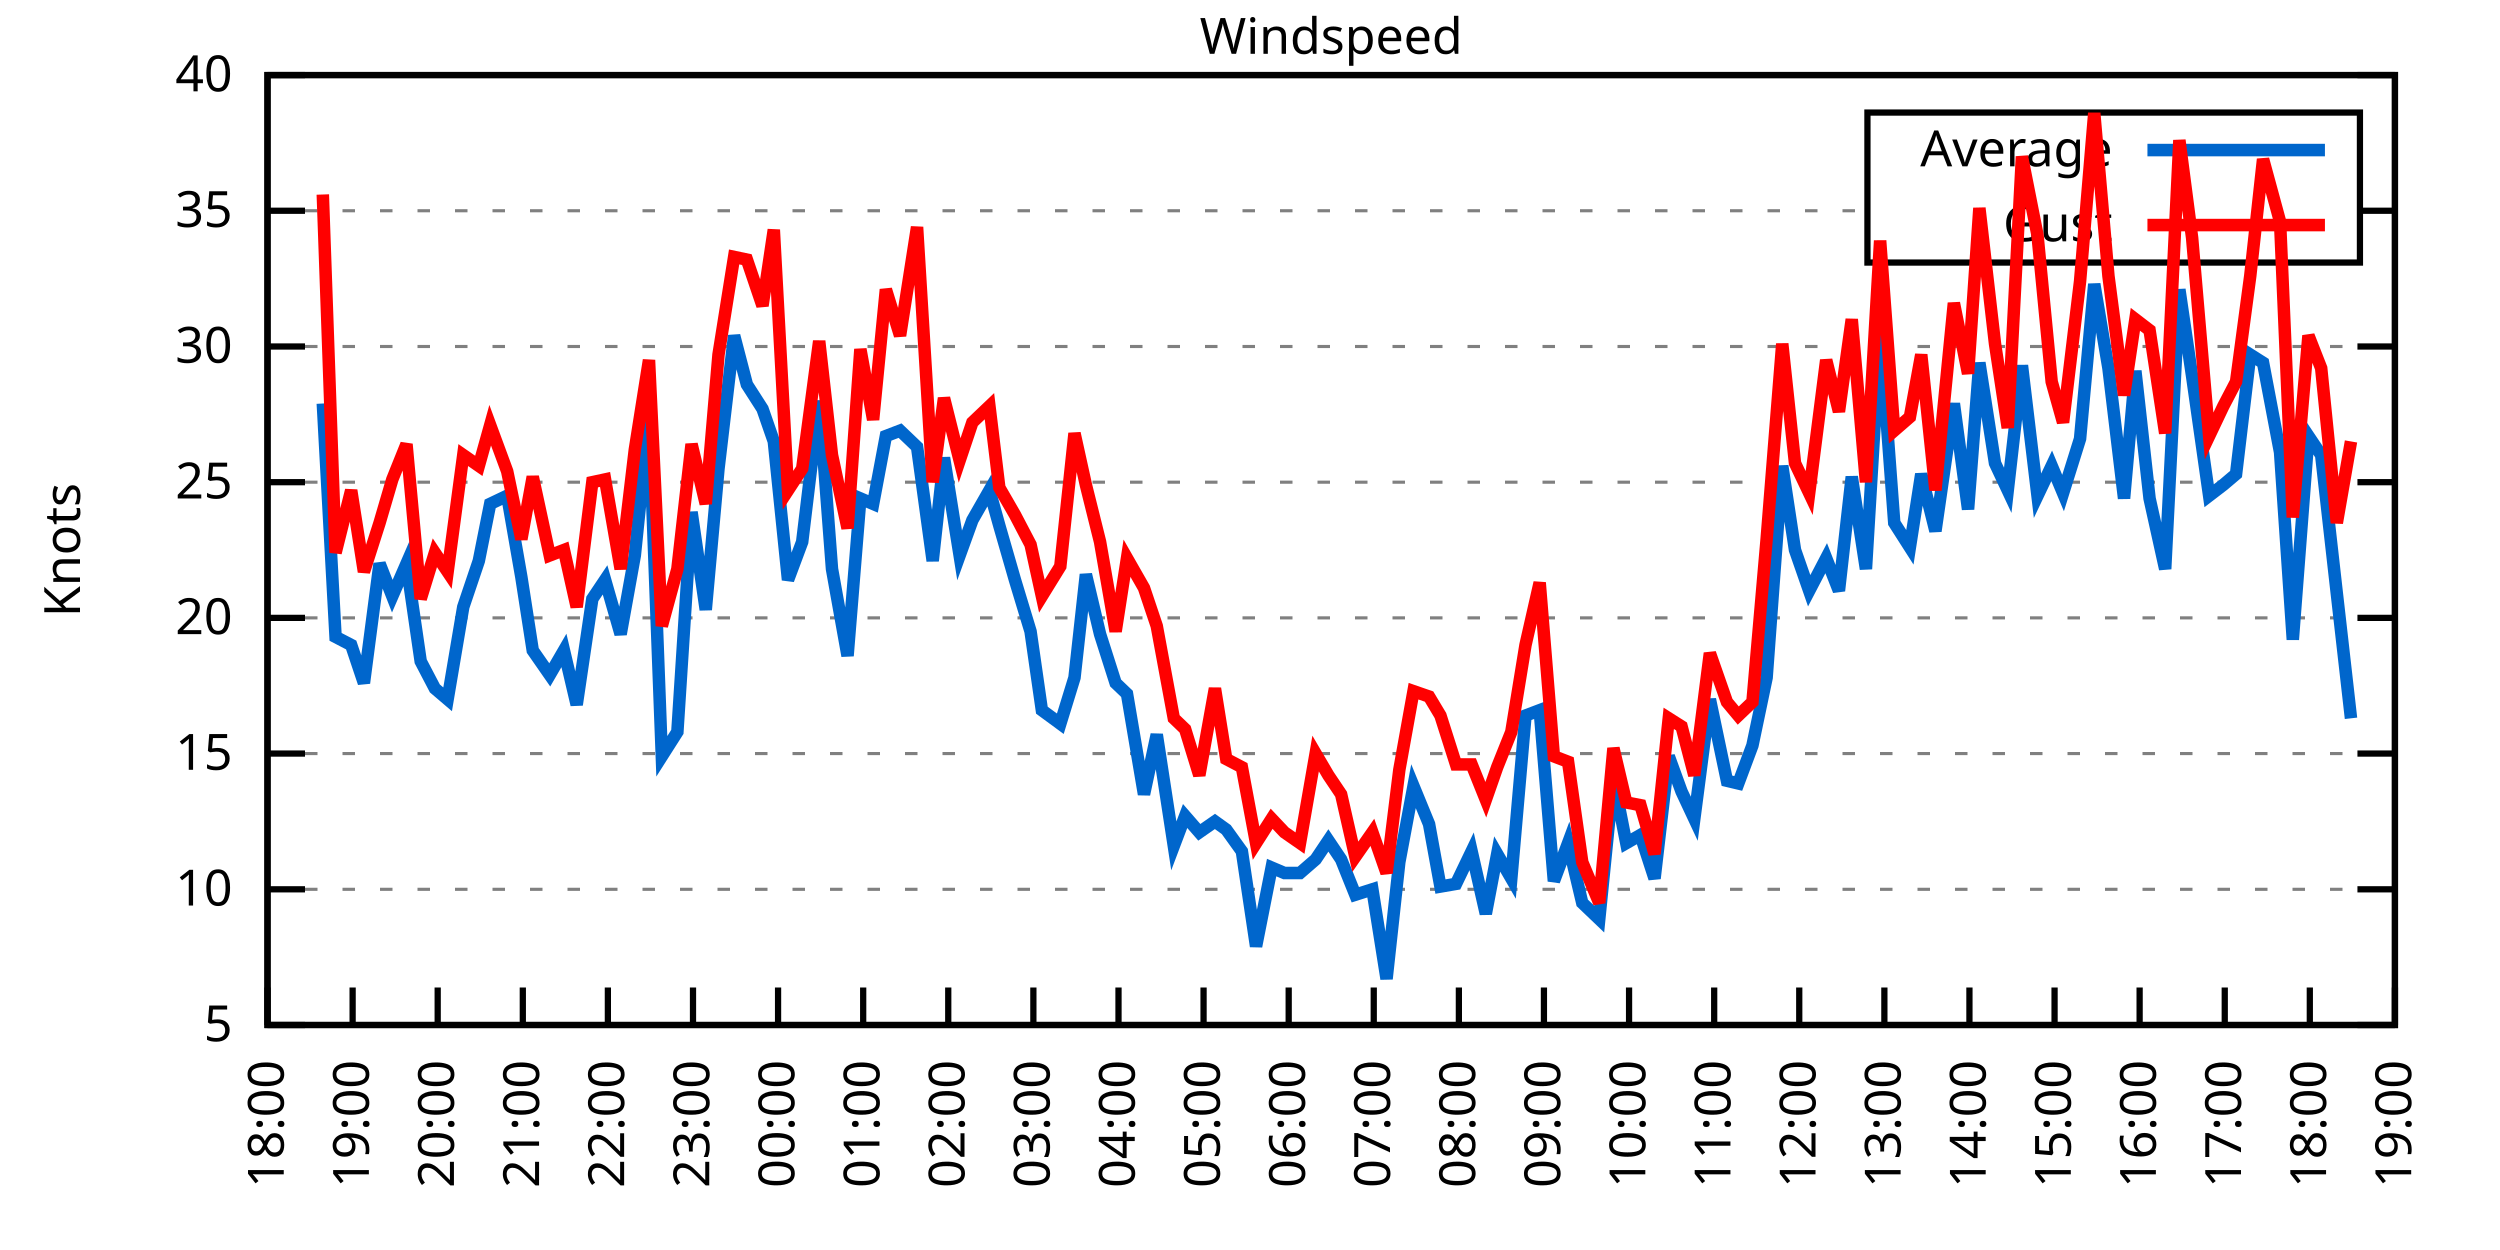
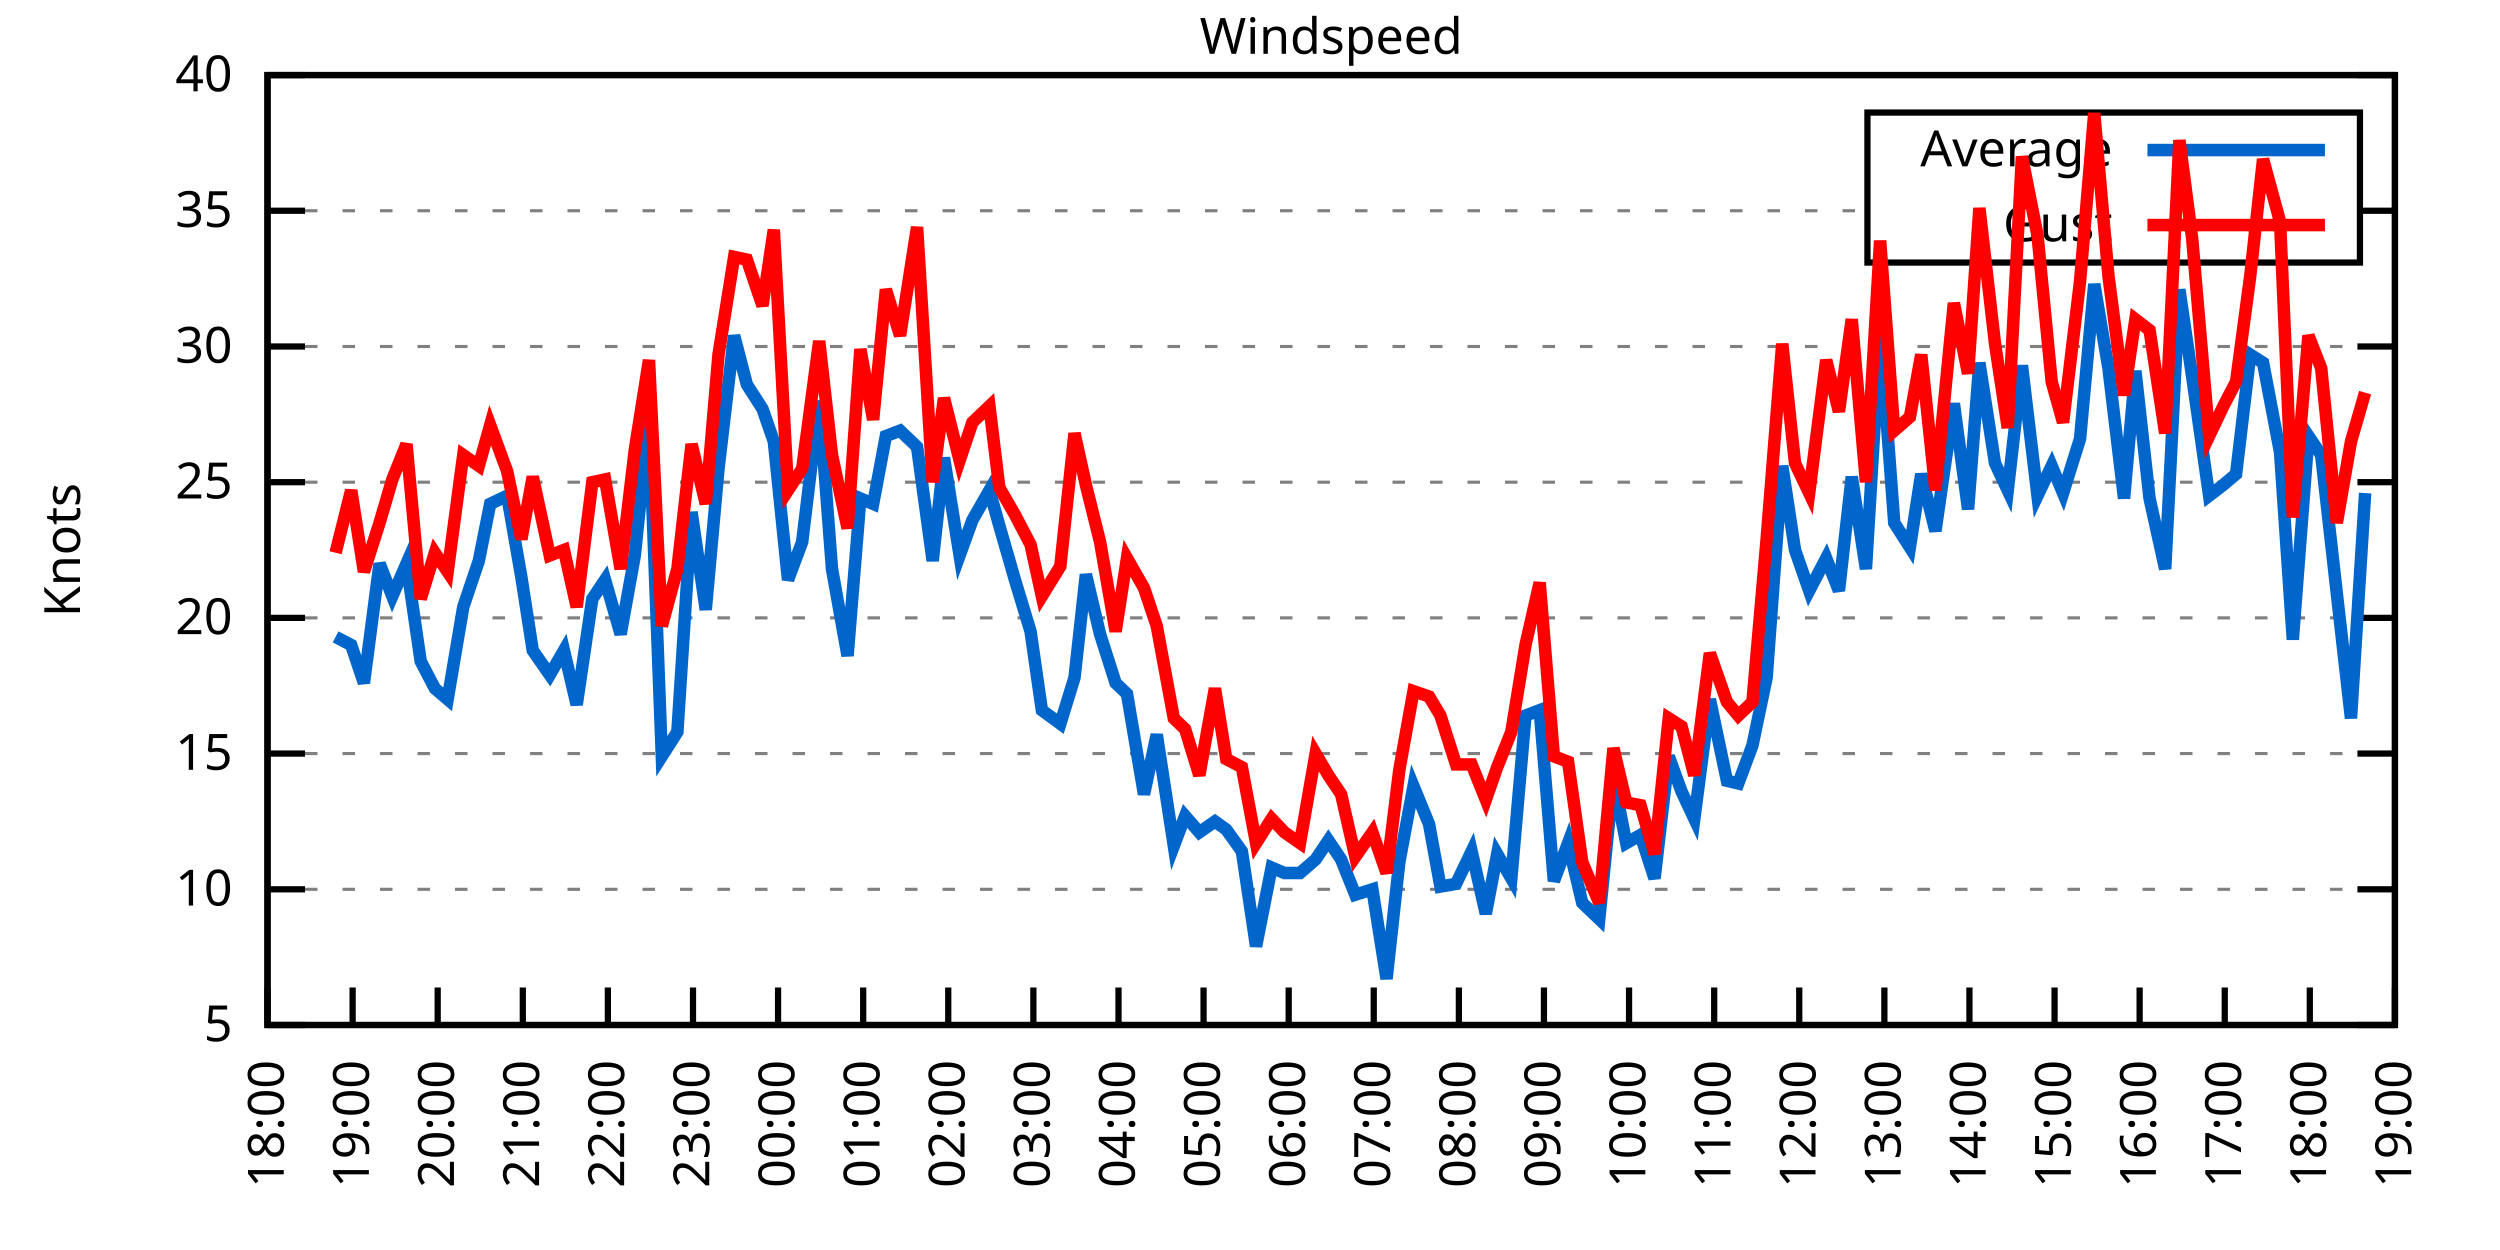
<svg xmlns="http://www.w3.org/2000/svg" xmlns:xlink="http://www.w3.org/1999/xlink" width="400" height="200" viewBox="0 0 400 200">
  <g id="gnuplot_canvas">
    <rect x="0" y="0" width="400" height="200" fill="none" />
    <defs>
      <circle id="gpDot" r="0.5" stroke-width="0.5" stroke="currentColor" />
      <path id="gpPt0" stroke-width="0.333" stroke="currentColor" d="M-1,0 h2 M0,-1 v2" />
      <path id="gpPt1" stroke-width="0.333" stroke="currentColor" d="M-1,-1 L1,1 M1,-1 L-1,1" />
      <path id="gpPt2" stroke-width="0.333" stroke="currentColor" d="M-1,0 L1,0 M0,-1 L0,1 M-1,-1 L1,1 M-1,1 L1,-1" />
      <rect id="gpPt3" stroke-width="0.333" stroke="currentColor" x="-1" y="-1" width="2" height="2" />
      <rect id="gpPt4" stroke-width="0.333" stroke="currentColor" fill="currentColor" x="-1" y="-1" width="2" height="2" />
      <circle id="gpPt5" stroke-width="0.333" stroke="currentColor" cx="0" cy="0" r="1" />
      <use xlink:href="#gpPt5" id="gpPt6" fill="currentColor" stroke="none" />
      <path id="gpPt7" stroke-width="0.333" stroke="currentColor" d="M0,-1.33 L-1.33,0.67 L1.33,0.67 z" />
      <use xlink:href="#gpPt7" id="gpPt8" fill="currentColor" stroke="none" />
      <use xlink:href="#gpPt7" id="gpPt9" stroke="currentColor" transform="rotate(180)" />
      <use xlink:href="#gpPt9" id="gpPt10" fill="currentColor" stroke="none" />
      <use xlink:href="#gpPt3" id="gpPt11" stroke="currentColor" transform="rotate(45)" />
      <use xlink:href="#gpPt11" id="gpPt12" fill="currentColor" stroke="none" />
      <path id="gpPt13" stroke-width="0.333" stroke="currentColor" d="M0,1.330 L1.265,0.411 L0.782,-1.067 L-0.782,-1.076 L-1.265,0.411 z" />
      <use xlink:href="#gpPt13" id="gpPt14" fill="currentColor" stroke="none" />
      <filter id="textbox" filterUnits="objectBoundingBox" x="0" y="0" height="1" width="1">
        <feFlood flood-color="white" flood-opacity="1" result="bgnd" />
        <feComposite in="SourceGraphic" in2="bgnd" operator="atop" />
      </filter>
      <filter id="greybox" filterUnits="objectBoundingBox" x="0" y="0" height="1" width="1">
        <feFlood flood-color="lightgrey" flood-opacity="1" result="grey" />
        <feComposite in="SourceGraphic" in2="grey" operator="atop" />
      </filter>
    </defs>
    <g fill="none" color="white" stroke="currentColor" stroke-width="1.00" stroke-linecap="butt" stroke-linejoin="miter">
</g>
    <g fill="none" color="black" stroke="currentColor" stroke-width="1.00" stroke-linecap="butt" stroke-linejoin="miter">
      <g stroke="none" shape-rendering="crispEdges">
        <polygon fill="rgb(255, 255, 255)" points="42.80,164.00 383.18,164.00 383.18,12.02 42.80,12.02 " />
      </g>
    </g>
    <g fill="none" color="black" stroke="currentColor" stroke-width="1.00" stroke-linecap="butt" stroke-linejoin="miter">
</g>
    <g fill="none" color="black" stroke="black" stroke-width="0.50" stroke-linecap="butt" stroke-linejoin="miter">
</g>
    <g fill="none" color="gray" stroke="currentColor" stroke-width="0.50" stroke-linecap="butt" stroke-linejoin="miter">
      <path stroke="gray" stroke-dasharray="2,4" class="gridline" d="M42.80,164.00 L383.19,164.00  " />
    </g>
    <g fill="none" color="gray" stroke="gray" stroke-width="1.00" stroke-linecap="butt" stroke-linejoin="miter">
</g>
    <g fill="none" color="black" stroke="currentColor" stroke-width="1.00" stroke-linecap="butt" stroke-linejoin="miter">
      <path stroke="black" d="M42.80,164.00 L48.80,164.00 M383.19,164.00 L377.19,164.00  " />
      <g transform="translate(37.20,166.60)" stroke="none" fill="black" font-family="Sans" font-size="8.00" text-anchor="end">
        <text>
          <tspan font-family="Sans"> 5</tspan>
        </text>
      </g>
    </g>
    <g fill="none" color="black" stroke="currentColor" stroke-width="1.00" stroke-linecap="butt" stroke-linejoin="miter">
</g>
    <g fill="none" color="black" stroke="black" stroke-width="0.50" stroke-linecap="butt" stroke-linejoin="miter">
</g>
    <g fill="none" color="gray" stroke="currentColor" stroke-width="0.50" stroke-linecap="butt" stroke-linejoin="miter">
      <path stroke="gray" stroke-dasharray="2,4" class="gridline" d="M42.80,142.29 L383.19,142.29  " />
    </g>
    <g fill="none" color="gray" stroke="gray" stroke-width="1.00" stroke-linecap="butt" stroke-linejoin="miter">
</g>
    <g fill="none" color="black" stroke="currentColor" stroke-width="1.00" stroke-linecap="butt" stroke-linejoin="miter">
      <path stroke="black" d="M42.80,142.29 L48.80,142.29 M383.19,142.29 L377.19,142.29  " />
      <g transform="translate(37.20,144.89)" stroke="none" fill="black" font-family="Sans" font-size="8.00" text-anchor="end">
        <text>
          <tspan font-family="Sans"> 10</tspan>
        </text>
      </g>
    </g>
    <g fill="none" color="black" stroke="currentColor" stroke-width="1.00" stroke-linecap="butt" stroke-linejoin="miter">
</g>
    <g fill="none" color="black" stroke="black" stroke-width="0.50" stroke-linecap="butt" stroke-linejoin="miter">
</g>
    <g fill="none" color="gray" stroke="currentColor" stroke-width="0.50" stroke-linecap="butt" stroke-linejoin="miter">
      <path stroke="gray" stroke-dasharray="2,4" class="gridline" d="M42.80,120.57 L383.19,120.57  " />
    </g>
    <g fill="none" color="gray" stroke="gray" stroke-width="1.00" stroke-linecap="butt" stroke-linejoin="miter">
</g>
    <g fill="none" color="black" stroke="currentColor" stroke-width="1.00" stroke-linecap="butt" stroke-linejoin="miter">
      <path stroke="black" d="M42.80,120.57 L48.80,120.57 M383.19,120.57 L377.19,120.57  " />
      <g transform="translate(37.20,123.17)" stroke="none" fill="black" font-family="Sans" font-size="8.00" text-anchor="end">
        <text>
          <tspan font-family="Sans"> 15</tspan>
        </text>
      </g>
    </g>
    <g fill="none" color="black" stroke="currentColor" stroke-width="1.00" stroke-linecap="butt" stroke-linejoin="miter">
</g>
    <g fill="none" color="black" stroke="black" stroke-width="0.50" stroke-linecap="butt" stroke-linejoin="miter">
</g>
    <g fill="none" color="gray" stroke="currentColor" stroke-width="0.50" stroke-linecap="butt" stroke-linejoin="miter">
      <path stroke="gray" stroke-dasharray="2,4" class="gridline" d="M42.80,98.86 L383.19,98.86  " />
    </g>
    <g fill="none" color="gray" stroke="gray" stroke-width="1.00" stroke-linecap="butt" stroke-linejoin="miter">
</g>
    <g fill="none" color="black" stroke="currentColor" stroke-width="1.00" stroke-linecap="butt" stroke-linejoin="miter">
      <path stroke="black" d="M42.80,98.86 L48.80,98.86 M383.19,98.86 L377.19,98.86  " />
      <g transform="translate(37.20,101.46)" stroke="none" fill="black" font-family="Sans" font-size="8.00" text-anchor="end">
        <text>
          <tspan font-family="Sans"> 20</tspan>
        </text>
      </g>
    </g>
    <g fill="none" color="black" stroke="currentColor" stroke-width="1.00" stroke-linecap="butt" stroke-linejoin="miter">
</g>
    <g fill="none" color="black" stroke="black" stroke-width="0.50" stroke-linecap="butt" stroke-linejoin="miter">
</g>
    <g fill="none" color="gray" stroke="currentColor" stroke-width="0.50" stroke-linecap="butt" stroke-linejoin="miter">
      <path stroke="gray" stroke-dasharray="2,4" class="gridline" d="M42.80,77.15 L383.19,77.15  " />
    </g>
    <g fill="none" color="gray" stroke="gray" stroke-width="1.00" stroke-linecap="butt" stroke-linejoin="miter">
</g>
    <g fill="none" color="black" stroke="currentColor" stroke-width="1.00" stroke-linecap="butt" stroke-linejoin="miter">
      <path stroke="black" d="M42.80,77.15 L48.80,77.15 M383.19,77.15 L377.19,77.15  " />
      <g transform="translate(37.20,79.75)" stroke="none" fill="black" font-family="Sans" font-size="8.00" text-anchor="end">
        <text>
          <tspan font-family="Sans"> 25</tspan>
        </text>
      </g>
    </g>
    <g fill="none" color="black" stroke="currentColor" stroke-width="1.00" stroke-linecap="butt" stroke-linejoin="miter">
</g>
    <g fill="none" color="black" stroke="black" stroke-width="0.50" stroke-linecap="butt" stroke-linejoin="miter">
</g>
    <g fill="none" color="gray" stroke="currentColor" stroke-width="0.50" stroke-linecap="butt" stroke-linejoin="miter">
      <path stroke="gray" stroke-dasharray="2,4" class="gridline" d="M42.80,55.44 L383.19,55.44  " />
    </g>
    <g fill="none" color="gray" stroke="gray" stroke-width="1.00" stroke-linecap="butt" stroke-linejoin="miter">
</g>
    <g fill="none" color="black" stroke="currentColor" stroke-width="1.00" stroke-linecap="butt" stroke-linejoin="miter">
      <path stroke="black" d="M42.80,55.44 L48.80,55.44 M383.19,55.44 L377.19,55.44  " />
      <g transform="translate(37.20,58.04)" stroke="none" fill="black" font-family="Sans" font-size="8.00" text-anchor="end">
        <text>
          <tspan font-family="Sans"> 30</tspan>
        </text>
      </g>
    </g>
    <g fill="none" color="black" stroke="currentColor" stroke-width="1.00" stroke-linecap="butt" stroke-linejoin="miter">
</g>
    <g fill="none" color="black" stroke="black" stroke-width="0.50" stroke-linecap="butt" stroke-linejoin="miter">
</g>
    <g fill="none" color="gray" stroke="currentColor" stroke-width="0.50" stroke-linecap="butt" stroke-linejoin="miter">
      <path stroke="gray" stroke-dasharray="2,4" class="gridline" d="M42.80,33.72 L298.79,33.72 M377.59,33.72 L383.19,33.72  " />
    </g>
    <g fill="none" color="gray" stroke="gray" stroke-width="1.00" stroke-linecap="butt" stroke-linejoin="miter">
</g>
    <g fill="none" color="black" stroke="currentColor" stroke-width="1.00" stroke-linecap="butt" stroke-linejoin="miter">
      <path stroke="black" d="M42.80,33.72 L48.80,33.72 M383.19,33.72 L377.19,33.72  " />
      <g transform="translate(37.20,36.32)" stroke="none" fill="black" font-family="Sans" font-size="8.00" text-anchor="end">
        <text>
          <tspan font-family="Sans"> 35</tspan>
        </text>
      </g>
    </g>
    <g fill="none" color="black" stroke="currentColor" stroke-width="1.00" stroke-linecap="butt" stroke-linejoin="miter">
</g>
    <g fill="none" color="black" stroke="black" stroke-width="0.50" stroke-linecap="butt" stroke-linejoin="miter">
</g>
    <g fill="none" color="gray" stroke="currentColor" stroke-width="0.50" stroke-linecap="butt" stroke-linejoin="miter">
      <path stroke="gray" stroke-dasharray="2,4" class="gridline" d="M42.80,12.01 L383.19,12.01  " />
    </g>
    <g fill="none" color="gray" stroke="gray" stroke-width="1.00" stroke-linecap="butt" stroke-linejoin="miter">
</g>
    <g fill="none" color="black" stroke="currentColor" stroke-width="1.00" stroke-linecap="butt" stroke-linejoin="miter">
      <path stroke="black" d="M42.80,12.01 L48.80,12.01 M383.19,12.01 L377.19,12.01  " />
      <g transform="translate(37.20,14.61)" stroke="none" fill="black" font-family="Sans" font-size="8.00" text-anchor="end">
        <text>
          <tspan font-family="Sans"> 40</tspan>
        </text>
      </g>
    </g>
    <g fill="none" color="black" stroke="currentColor" stroke-width="1.00" stroke-linecap="butt" stroke-linejoin="miter">
      <path stroke="black" d="M42.80,164.00 L42.80,158.00  " />
      <g transform="translate(45.40,169.60) rotate(270.00)" stroke="none" fill="black" font-family="Sans" font-size="8.00" text-anchor="end">
        <text>
          <tspan font-family="Sans">18:00</tspan>
        </text>
      </g>
    </g>
    <g fill="none" color="black" stroke="currentColor" stroke-width="1.00" stroke-linecap="butt" stroke-linejoin="miter">
      <path stroke="black" d="M56.42,164.00 L56.42,158.00  " />
      <g transform="translate(59.02,169.60) rotate(270.00)" stroke="none" fill="black" font-family="Sans" font-size="8.00" text-anchor="end">
        <text>
          <tspan font-family="Sans">19:00</tspan>
        </text>
      </g>
    </g>
    <g fill="none" color="black" stroke="currentColor" stroke-width="1.00" stroke-linecap="butt" stroke-linejoin="miter">
      <path stroke="black" d="M70.03,164.00 L70.03,158.00  " />
      <g transform="translate(72.63,169.60) rotate(270.00)" stroke="none" fill="black" font-family="Sans" font-size="8.00" text-anchor="end">
        <text>
          <tspan font-family="Sans">20:00</tspan>
        </text>
      </g>
    </g>
    <g fill="none" color="black" stroke="currentColor" stroke-width="1.00" stroke-linecap="butt" stroke-linejoin="miter">
      <path stroke="black" d="M83.65,164.00 L83.65,158.00  " />
      <g transform="translate(86.25,169.60) rotate(270.00)" stroke="none" fill="black" font-family="Sans" font-size="8.00" text-anchor="end">
        <text>
          <tspan font-family="Sans">21:00</tspan>
        </text>
      </g>
    </g>
    <g fill="none" color="black" stroke="currentColor" stroke-width="1.00" stroke-linecap="butt" stroke-linejoin="miter">
      <path stroke="black" d="M97.26,164.00 L97.26,158.00  " />
      <g transform="translate(99.86,169.60) rotate(270.00)" stroke="none" fill="black" font-family="Sans" font-size="8.00" text-anchor="end">
        <text>
          <tspan font-family="Sans">22:00</tspan>
        </text>
      </g>
    </g>
    <g fill="none" color="black" stroke="currentColor" stroke-width="1.00" stroke-linecap="butt" stroke-linejoin="miter">
      <path stroke="black" d="M110.88,164.00 L110.88,158.00  " />
      <g transform="translate(113.48,169.60) rotate(270.00)" stroke="none" fill="black" font-family="Sans" font-size="8.00" text-anchor="end">
        <text>
          <tspan font-family="Sans">23:00</tspan>
        </text>
      </g>
    </g>
    <g fill="none" color="black" stroke="currentColor" stroke-width="1.00" stroke-linecap="butt" stroke-linejoin="miter">
      <path stroke="black" d="M124.49,164.00 L124.49,158.00  " />
      <g transform="translate(127.09,169.60) rotate(270.00)" stroke="none" fill="black" font-family="Sans" font-size="8.00" text-anchor="end">
        <text>
          <tspan font-family="Sans">00:00</tspan>
        </text>
      </g>
    </g>
    <g fill="none" color="black" stroke="currentColor" stroke-width="1.00" stroke-linecap="butt" stroke-linejoin="miter">
      <path stroke="black" d="M138.11,164.00 L138.11,158.00  " />
      <g transform="translate(140.71,169.60) rotate(270.00)" stroke="none" fill="black" font-family="Sans" font-size="8.00" text-anchor="end">
        <text>
          <tspan font-family="Sans">01:00</tspan>
        </text>
      </g>
    </g>
    <g fill="none" color="black" stroke="currentColor" stroke-width="1.00" stroke-linecap="butt" stroke-linejoin="miter">
      <path stroke="black" d="M151.72,164.00 L151.72,158.00  " />
      <g transform="translate(154.32,169.60) rotate(270.00)" stroke="none" fill="black" font-family="Sans" font-size="8.00" text-anchor="end">
        <text>
          <tspan font-family="Sans">02:00</tspan>
        </text>
      </g>
    </g>
    <g fill="none" color="black" stroke="currentColor" stroke-width="1.00" stroke-linecap="butt" stroke-linejoin="miter">
      <path stroke="black" d="M165.34,164.00 L165.34,158.00  " />
      <g transform="translate(167.94,169.60) rotate(270.00)" stroke="none" fill="black" font-family="Sans" font-size="8.00" text-anchor="end">
        <text>
          <tspan font-family="Sans">03:00</tspan>
        </text>
      </g>
    </g>
    <g fill="none" color="black" stroke="currentColor" stroke-width="1.00" stroke-linecap="butt" stroke-linejoin="miter">
      <path stroke="black" d="M178.96,164.00 L178.96,158.00  " />
      <g transform="translate(181.56,169.60) rotate(270.00)" stroke="none" fill="black" font-family="Sans" font-size="8.00" text-anchor="end">
        <text>
          <tspan font-family="Sans">04:00</tspan>
        </text>
      </g>
    </g>
    <g fill="none" color="black" stroke="currentColor" stroke-width="1.00" stroke-linecap="butt" stroke-linejoin="miter">
      <path stroke="black" d="M192.57,164.00 L192.57,158.00  " />
      <g transform="translate(195.17,169.60) rotate(270.00)" stroke="none" fill="black" font-family="Sans" font-size="8.00" text-anchor="end">
        <text>
          <tspan font-family="Sans">05:00</tspan>
        </text>
      </g>
    </g>
    <g fill="none" color="black" stroke="currentColor" stroke-width="1.00" stroke-linecap="butt" stroke-linejoin="miter">
      <path stroke="black" d="M206.19,164.00 L206.19,158.00  " />
      <g transform="translate(208.79,169.60) rotate(270.00)" stroke="none" fill="black" font-family="Sans" font-size="8.00" text-anchor="end">
        <text>
          <tspan font-family="Sans">06:00</tspan>
        </text>
      </g>
    </g>
    <g fill="none" color="black" stroke="currentColor" stroke-width="1.00" stroke-linecap="butt" stroke-linejoin="miter">
      <path stroke="black" d="M219.80,164.00 L219.80,158.00  " />
      <g transform="translate(222.40,169.60) rotate(270.00)" stroke="none" fill="black" font-family="Sans" font-size="8.00" text-anchor="end">
        <text>
          <tspan font-family="Sans">07:00</tspan>
        </text>
      </g>
    </g>
    <g fill="none" color="black" stroke="currentColor" stroke-width="1.00" stroke-linecap="butt" stroke-linejoin="miter">
      <path stroke="black" d="M233.42,164.00 L233.42,158.00  " />
      <g transform="translate(236.02,169.60) rotate(270.00)" stroke="none" fill="black" font-family="Sans" font-size="8.00" text-anchor="end">
        <text>
          <tspan font-family="Sans">08:00</tspan>
        </text>
      </g>
    </g>
    <g fill="none" color="black" stroke="currentColor" stroke-width="1.00" stroke-linecap="butt" stroke-linejoin="miter">
      <path stroke="black" d="M247.03,164.00 L247.03,158.00  " />
      <g transform="translate(249.63,169.60) rotate(270.00)" stroke="none" fill="black" font-family="Sans" font-size="8.00" text-anchor="end">
        <text>
          <tspan font-family="Sans">09:00</tspan>
        </text>
      </g>
    </g>
    <g fill="none" color="black" stroke="currentColor" stroke-width="1.00" stroke-linecap="butt" stroke-linejoin="miter">
      <path stroke="black" d="M260.65,164.00 L260.65,158.00  " />
      <g transform="translate(263.25,169.60) rotate(270.00)" stroke="none" fill="black" font-family="Sans" font-size="8.00" text-anchor="end">
        <text>
          <tspan font-family="Sans">10:00</tspan>
        </text>
      </g>
    </g>
    <g fill="none" color="black" stroke="currentColor" stroke-width="1.00" stroke-linecap="butt" stroke-linejoin="miter">
      <path stroke="black" d="M274.27,164.00 L274.27,158.00  " />
      <g transform="translate(276.87,169.60) rotate(270.00)" stroke="none" fill="black" font-family="Sans" font-size="8.00" text-anchor="end">
        <text>
          <tspan font-family="Sans">11:00</tspan>
        </text>
      </g>
    </g>
    <g fill="none" color="black" stroke="currentColor" stroke-width="1.00" stroke-linecap="butt" stroke-linejoin="miter">
      <path stroke="black" d="M287.88,164.00 L287.88,158.00  " />
      <g transform="translate(290.48,169.60) rotate(270.00)" stroke="none" fill="black" font-family="Sans" font-size="8.00" text-anchor="end">
        <text>
          <tspan font-family="Sans">12:00</tspan>
        </text>
      </g>
    </g>
    <g fill="none" color="black" stroke="currentColor" stroke-width="1.00" stroke-linecap="butt" stroke-linejoin="miter">
      <path stroke="black" d="M301.50,164.00 L301.50,158.00  " />
      <g transform="translate(304.10,169.60) rotate(270.00)" stroke="none" fill="black" font-family="Sans" font-size="8.00" text-anchor="end">
        <text>
          <tspan font-family="Sans">13:00</tspan>
        </text>
      </g>
    </g>
    <g fill="none" color="black" stroke="currentColor" stroke-width="1.00" stroke-linecap="butt" stroke-linejoin="miter">
      <path stroke="black" d="M315.11,164.00 L315.11,158.00  " />
      <g transform="translate(317.71,169.60) rotate(270.00)" stroke="none" fill="black" font-family="Sans" font-size="8.00" text-anchor="end">
        <text>
          <tspan font-family="Sans">14:00</tspan>
        </text>
      </g>
    </g>
    <g fill="none" color="black" stroke="currentColor" stroke-width="1.00" stroke-linecap="butt" stroke-linejoin="miter">
      <path stroke="black" d="M328.73,164.00 L328.73,158.00  " />
      <g transform="translate(331.33,169.60) rotate(270.00)" stroke="none" fill="black" font-family="Sans" font-size="8.00" text-anchor="end">
        <text>
          <tspan font-family="Sans">15:00</tspan>
        </text>
      </g>
    </g>
    <g fill="none" color="black" stroke="currentColor" stroke-width="1.00" stroke-linecap="butt" stroke-linejoin="miter">
      <path stroke="black" d="M342.34,164.00 L342.34,158.00  " />
      <g transform="translate(344.94,169.60) rotate(270.00)" stroke="none" fill="black" font-family="Sans" font-size="8.00" text-anchor="end">
        <text>
          <tspan font-family="Sans">16:00</tspan>
        </text>
      </g>
    </g>
    <g fill="none" color="black" stroke="currentColor" stroke-width="1.00" stroke-linecap="butt" stroke-linejoin="miter">
      <path stroke="black" d="M355.96,164.00 L355.96,158.00  " />
      <g transform="translate(358.56,169.60) rotate(270.00)" stroke="none" fill="black" font-family="Sans" font-size="8.00" text-anchor="end">
        <text>
          <tspan font-family="Sans">17:00</tspan>
        </text>
      </g>
    </g>
    <g fill="none" color="black" stroke="currentColor" stroke-width="1.00" stroke-linecap="butt" stroke-linejoin="miter">
      <path stroke="black" d="M369.57,164.00 L369.57,158.00  " />
      <g transform="translate(372.17,169.60) rotate(270.00)" stroke="none" fill="black" font-family="Sans" font-size="8.00" text-anchor="end">
        <text>
          <tspan font-family="Sans">18:00</tspan>
        </text>
      </g>
    </g>
    <g fill="none" color="black" stroke="currentColor" stroke-width="1.00" stroke-linecap="butt" stroke-linejoin="miter">
      <path stroke="black" d="M383.19,164.00 L383.19,158.00  " />
      <g transform="translate(385.79,169.60) rotate(270.00)" stroke="none" fill="black" font-family="Sans" font-size="8.00" text-anchor="end">
        <text>
          <tspan font-family="Sans">19:00</tspan>
        </text>
      </g>
    </g>
    <g fill="none" color="black" stroke="currentColor" stroke-width="1.00" stroke-linecap="butt" stroke-linejoin="miter">
</g>
    <g fill="none" color="black" stroke="currentColor" stroke-width="1.00" stroke-linecap="butt" stroke-linejoin="miter">
      <path stroke="black" d="M42.80,12.01 L42.80,164.00 L383.19,164.00 L383.19,12.01 L42.80,12.01 Z  " />
    </g>
    <g fill="none" color="black" stroke="currentColor" stroke-width="1.00" stroke-linecap="butt" stroke-linejoin="miter">
</g>
    <g fill="none" color="black" stroke="currentColor" stroke-width="1.00" stroke-linecap="butt" stroke-linejoin="miter">
      <path stroke="black" d="M298.79,42.01 L298.79,18.01 L377.59,18.01 L377.59,42.01 L298.79,42.01 Z  " />
    </g>
    <g id="Windspeed_plot_1">
      <g fill="none" color="white" stroke="black" stroke-width="2.00" stroke-linecap="butt" stroke-linejoin="miter">
</g>
      <g fill="none" color="black" stroke="currentColor" stroke-width="2.00" stroke-linecap="butt" stroke-linejoin="miter">
        <g transform="translate(337.99,26.61)" stroke="none" fill="black" font-family="Sans" font-size="8.00" text-anchor="end">
          <text>
            <tspan font-family="Sans">Average</tspan>
          </text>
        </g>
      </g>
      <g fill="none" color="black" stroke="currentColor" stroke-width="2.00" stroke-linecap="butt" stroke-linejoin="miter">
-         <path stroke="rgb(  0, 102, 204)" d="M343.59,24.01 L371.99,24.01 M51.65,64.56 L53.69,101.90 L56.19,103.20 L58.23,109.28 L60.73,90.18 L62.77,95.39   L65.04,90.18 L67.31,105.81 L69.58,110.15 L71.62,111.89 L74.12,97.12 L76.61,89.74 L78.43,80.62 L81.15,79.32   L83.42,92.35 L85.24,104.07 L87.96,107.98 L90.23,104.07 L92.27,112.76 L94.77,95.82 L96.81,92.78 L99.30,101.47   L101.57,88.87 L103.84,66.73 L105.89,121.01 L108.38,117.10 L110.65,81.93 L112.92,97.56 L114.96,74.98 L117.46,53.70   L119.50,61.52 L122.00,65.42 L123.81,70.63 L126.08,92.78 L128.35,86.70 L131.07,64.12 L133.12,91.04 L135.61,104.94   L137.66,79.75 L139.70,80.62 L141.74,69.77 L144.01,68.90 L146.73,71.50 L149.23,89.74 L151.04,73.24 L153.54,88.87   L155.58,83.23 L158.31,78.45 L159.89,84.10 L162.39,92.78 L164.89,101.03 L166.70,113.63 L169.65,115.80 L171.92,108.42   L173.74,91.91 L176.01,101.47 L178.50,109.28 L180.32,111.02 L183.04,127.09 L185.08,117.53 L187.81,135.34 L189.62,130.56   L191.89,133.17 L194.39,131.43 L196.20,132.73 L198.70,136.21 L200.97,151.41 L203.46,138.81 L205.51,139.68 L208.00,139.68   L210.50,137.51 L212.54,134.47 L214.58,137.51 L216.85,143.16 L219.58,142.29 L221.85,156.62 L223.89,137.94 L226.16,125.79   L228.65,131.86 L230.47,141.85 L232.96,141.42 L235.46,136.21 L237.73,146.20 L239.55,136.64 L241.81,140.55 L244.08,114.49   L246.35,113.63 L248.62,140.98 L250.89,134.90 L253.16,144.46 L255.88,147.06 L258.15,124.48 L260.20,134.90 L262.47,133.60   L264.73,140.55 L267.00,121.01 L269.05,126.65 L271.09,131.00 L273.58,111.89 L276.31,124.92 L278.12,125.35 L280.39,119.27   L282.66,108.42 L285.16,74.54 L287.20,88.00 L289.47,94.52 L292.19,89.31 L294.23,94.52 L296.28,76.28 L298.55,91.04   L300.82,53.26 L303.08,83.66 L305.58,87.57 L307.40,75.85 L309.67,84.97 L312.62,64.56 L314.89,81.49 L316.70,58.04   L319.20,74.11 L321.24,78.45 L323.51,58.48 L326.00,79.32 L328.27,74.54 L330.09,78.89 L332.81,70.20 L335.08,45.45   L337.35,58.91 L339.85,79.75 L341.66,59.34 L343.93,79.75 L346.43,91.04 L348.70,46.32 L350.74,60.21 L353.46,79.32   L355.73,77.58 L357.77,75.85 L360.04,56.74 L362.09,58.04 L364.81,72.37 L366.85,102.34 L369.35,69.77 L371.39,72.81   L373.89,94.95 L376.16,114.93  " />
+         <path stroke="rgb(  0, 102, 204)" d="M343.59,24.01 L371.99,24.01 M53.69,101.90 L56.19,103.20 L58.23,109.28 L60.73,90.18 L62.77,95.39 L65.04,90.18   L67.31,105.81 L69.58,110.15 L71.62,111.89 L74.12,97.12 L76.61,89.74 L78.43,80.62 L81.15,79.32 L83.42,92.35   L85.24,104.07 L87.96,107.98 L90.23,104.07 L92.27,112.76 L94.77,95.82 L96.81,92.78 L99.30,101.47 L101.57,88.87   L103.84,66.73 L105.89,121.01 L108.38,117.10 L110.65,81.93 L112.92,97.56 L114.96,74.98 L117.46,53.70 L119.50,61.52   L122.00,65.42 L123.81,70.63 L126.08,92.78 L128.35,86.70 L131.07,64.12 L133.12,91.04 L135.61,104.94 L137.66,79.75   L139.70,80.62 L141.74,69.77 L144.01,68.90 L146.73,71.50 L149.23,89.74 L151.04,73.24 L153.54,88.87 L155.58,83.23   L158.31,78.45 L159.89,84.10 L162.39,92.78 L164.89,101.03 L166.70,113.63 L169.65,115.80 L171.92,108.42 L173.74,91.91   L176.01,101.47 L178.50,109.28 L180.32,111.02 L183.04,127.09 L185.08,117.53 L187.81,135.34 L189.62,130.56 L191.89,133.17   L194.39,131.43 L196.20,132.73 L198.70,136.21 L200.97,151.41 L203.46,138.81 L205.51,139.68 L208.00,139.68 L210.50,137.51   L212.54,134.47 L214.58,137.51 L216.85,143.16 L219.58,142.29 L221.85,156.62 L223.89,137.94 L226.16,125.79 L228.65,131.86   L230.47,141.85 L232.96,141.42 L235.46,136.21 L237.73,146.20 L239.55,136.64 L241.81,140.55 L244.08,114.49 L246.35,113.63   L248.62,140.98 L250.89,134.90 L253.16,144.46 L255.88,147.06 L258.15,124.48 L260.20,134.90 L262.47,133.60 L264.73,140.55   L267.00,121.01 L269.05,126.65 L271.09,131.00 L273.58,111.89 L276.31,124.92 L278.12,125.35 L280.39,119.27 L282.66,108.42   L285.16,74.54 L287.20,88.00 L289.47,94.52 L292.19,89.31 L294.23,94.52 L296.28,76.28 L298.55,91.04 L300.82,53.26   L303.08,83.66 L305.58,87.57 L307.40,75.85 L309.67,84.97 L312.62,64.56 L314.89,81.49 L316.70,58.04 L319.20,74.11   L321.24,78.45 L323.51,58.48 L326.00,79.32 L328.27,74.54 L330.09,78.89 L332.81,70.20 L335.08,45.45 L337.35,58.91   L339.85,79.75 L341.66,59.34 L343.93,79.75 L346.43,91.04 L348.70,46.32 L350.74,60.21 L353.46,79.32 L355.73,77.58   L357.77,75.85 L360.04,56.74 L362.09,58.04 L364.81,72.37 L366.85,102.34 L369.35,69.77 L371.39,72.81 L373.89,94.95   L376.16,114.93 L378.42,78.89  " />
      </g>
    </g>
    <g id="Windspeed_plot_2">
      <g fill="none" color="black" stroke="currentColor" stroke-width="2.00" stroke-linecap="butt" stroke-linejoin="miter">
        <g transform="translate(337.99,38.61)" stroke="none" fill="black" font-family="Sans" font-size="8.00" text-anchor="end">
          <text>
            <tspan font-family="Sans">Gust</tspan>
          </text>
        </g>
      </g>
      <g fill="none" color="black" stroke="currentColor" stroke-width="2.00" stroke-linecap="butt" stroke-linejoin="miter">
-         <path stroke="rgb(255,   0,   0)" d="M343.59,36.01 L371.99,36.01 M51.65,31.12 L53.69,88.44 L56.19,78.45 L58.23,91.48 L60.73,83.66 L62.77,76.71   L65.04,71.07 L67.31,95.82 L69.58,88.44 L71.62,91.48 L74.12,72.81 L76.61,74.54 L78.43,68.03 L81.15,75.41   L83.42,86.27 L85.24,76.28 L87.96,88.87 L90.23,88.00 L92.27,97.12 L94.77,77.15 L96.81,76.71 L99.30,91.04   L101.57,71.94 L103.84,57.61 L105.89,100.16 L108.38,91.04 L110.65,71.07 L112.92,80.62 L114.96,56.74 L117.46,41.11   L119.50,41.54 L122.00,48.92 L123.81,36.76 L126.08,78.45 L128.35,74.98 L131.07,54.57 L133.12,72.81 L135.61,84.53   L137.66,55.87 L139.70,67.16 L141.74,46.32 L144.01,53.70 L146.73,36.33 L149.23,77.15 L151.04,63.69 L153.54,73.67   L155.58,67.59 L158.31,64.99 L159.89,78.02 L162.39,82.36 L164.89,87.14 L166.70,95.39 L169.65,90.61 L171.92,69.33   L173.74,77.58 L176.01,86.70 L178.50,101.03 L180.32,89.31 L183.04,94.08 L185.08,100.16 L187.81,114.93 L189.62,116.67   L191.89,124.05 L194.39,110.15 L196.20,121.44 L198.70,122.75 L200.97,134.90 L203.46,131.00 L205.51,133.17 L208.00,134.90   L210.50,120.57 L212.54,124.05 L214.58,127.09 L216.85,137.08 L219.58,133.17 L221.85,139.68 L223.89,123.18 L226.16,110.59   L228.65,111.45 L230.47,114.49 L232.96,122.31 L235.46,122.31 L237.73,127.96 L239.55,122.75 L241.81,117.10 L244.08,103.20   L246.35,93.22 L248.62,121.01 L250.89,121.88 L253.16,137.94 L255.88,144.46 L258.15,119.71 L260.20,128.39 L262.47,128.83   L264.73,136.64 L267.00,114.93 L269.05,116.23 L271.09,124.05 L273.58,104.51 L276.31,112.32 L278.12,114.49 L280.39,112.32   L282.66,86.27 L285.16,55.00 L287.20,74.11 L289.47,78.89 L292.19,57.61 L294.23,65.86 L296.28,51.09 L298.55,77.15   L300.82,38.50 L303.08,68.90 L305.58,66.73 L307.40,56.74 L309.67,78.45 L312.62,48.49 L314.89,59.78 L316.70,33.29   L319.20,55.00 L321.24,68.46 L323.51,25.04 L326.00,37.63 L328.27,61.08 L330.09,67.59 L332.81,45.01 L335.08,18.09   L337.35,44.15 L339.85,63.25 L341.66,51.09 L343.93,52.83 L346.43,69.33 L348.70,22.43 L350.74,38.07 L353.46,69.77   L355.73,64.99 L357.77,61.08 L360.04,44.15 L362.09,25.47 L364.81,35.46 L366.85,82.79 L369.35,53.70 L371.39,58.91   L373.89,83.66 L376.16,70.63  " />
+         <path stroke="rgb(255,   0,   0)" d="M343.59,36.01 L371.99,36.01 M53.69,88.44 L56.19,78.45 L58.23,91.48 L60.73,83.66 L62.77,76.71 L65.04,71.07   L67.31,95.82 L69.58,88.44 L71.62,91.48 L74.12,72.81 L76.61,74.54 L78.43,68.03 L81.15,75.41 L83.42,86.27   L85.24,76.28 L87.96,88.87 L90.23,88.00 L92.27,97.12 L94.77,77.15 L96.81,76.71 L99.30,91.04 L101.57,71.94   L103.84,57.61 L105.89,100.16 L108.38,91.04 L110.65,71.07 L112.92,80.62 L114.96,56.74 L117.46,41.11 L119.50,41.54   L122.00,48.92 L123.81,36.76 L126.08,78.45 L128.35,74.98 L131.07,54.57 L133.12,72.81 L135.61,84.53 L137.66,55.87   L139.70,67.16 L141.74,46.32 L144.01,53.70 L146.73,36.33 L149.23,77.15 L151.04,63.69 L153.54,73.67 L155.58,67.59   L158.31,64.99 L159.89,78.02 L162.39,82.36 L164.89,87.14 L166.70,95.39 L169.65,90.61 L171.92,69.33 L173.74,77.58   L176.01,86.70 L178.50,101.03 L180.32,89.31 L183.04,94.08 L185.08,100.16 L187.81,114.93 L189.62,116.67 L191.89,124.05   L194.39,110.15 L196.20,121.44 L198.70,122.75 L200.97,134.90 L203.46,131.00 L205.51,133.17 L208.00,134.90 L210.50,120.57   L212.54,124.05 L214.58,127.09 L216.85,137.08 L219.58,133.17 L221.85,139.68 L223.89,123.18 L226.16,110.59 L228.65,111.45   L230.47,114.49 L232.96,122.31 L235.46,122.31 L237.73,127.96 L239.55,122.75 L241.81,117.10 L244.08,103.20 L246.35,93.22   L248.62,121.01 L250.89,121.88 L253.16,137.94 L255.88,144.46 L258.15,119.71 L260.20,128.39 L262.47,128.83 L264.73,136.64   L267.00,114.93 L269.05,116.23 L271.09,124.05 L273.58,104.51 L276.31,112.32 L278.12,114.49 L280.39,112.32 L282.66,86.27   L285.16,55.00 L287.20,74.11 L289.47,78.89 L292.19,57.61 L294.23,65.86 L296.28,51.09 L298.55,77.15 L300.82,38.50   L303.08,68.90 L305.58,66.73 L307.40,56.74 L309.67,78.45 L312.62,48.49 L314.89,59.78 L316.70,33.29 L319.20,55.00   L321.24,68.46 L323.51,25.04 L326.00,37.63 L328.27,61.08 L330.09,67.59 L332.81,45.01 L335.08,18.09 L337.35,44.15   L339.85,63.25 L341.66,51.09 L343.93,52.83 L346.43,69.33 L348.70,22.43 L350.74,38.07 L353.46,69.77 L355.73,64.99   L357.77,61.08 L360.04,44.15 L362.09,25.47 L364.81,35.46 L366.85,82.79 L369.35,53.70 L371.39,58.91 L373.89,83.66   L376.16,70.63 L378.42,62.82  " />
      </g>
    </g>
    <g fill="none" color="black" stroke="currentColor" stroke-width="2.00" stroke-linecap="butt" stroke-linejoin="miter">
</g>
    <g fill="none" color="black" stroke="black" stroke-width="1.00" stroke-linecap="butt" stroke-linejoin="miter">
</g>
    <g fill="none" color="black" stroke="currentColor" stroke-width="1.00" stroke-linecap="butt" stroke-linejoin="miter">
      <path stroke="black" d="M42.80,12.01 L42.80,164.00 L383.19,164.00 L383.19,12.01 L42.80,12.01 Z  " />
      <g transform="translate(12.80,88.01) rotate(270.00)" stroke="none" fill="black" font-family="Sans" font-size="8.00" text-anchor="middle">
        <text>
          <tspan font-family="Sans">Knots</tspan>
        </text>
      </g>
    </g>
    <g fill="none" color="black" stroke="currentColor" stroke-width="1.00" stroke-linecap="butt" stroke-linejoin="miter">
</g>
    <g fill="none" color="black" stroke="currentColor" stroke-width="1.00" stroke-linecap="butt" stroke-linejoin="miter">
      <g transform="translate(212.99,8.61)" stroke="none" fill="black" font-family="Sans" font-size="8.00" text-anchor="middle">
        <text>
          <tspan font-family="Sans">Windspeed</tspan>
        </text>
      </g>
    </g>
    <g fill="none" color="black" stroke="currentColor" stroke-width="1.00" stroke-linecap="butt" stroke-linejoin="miter">
</g>
  </g>
</svg>
